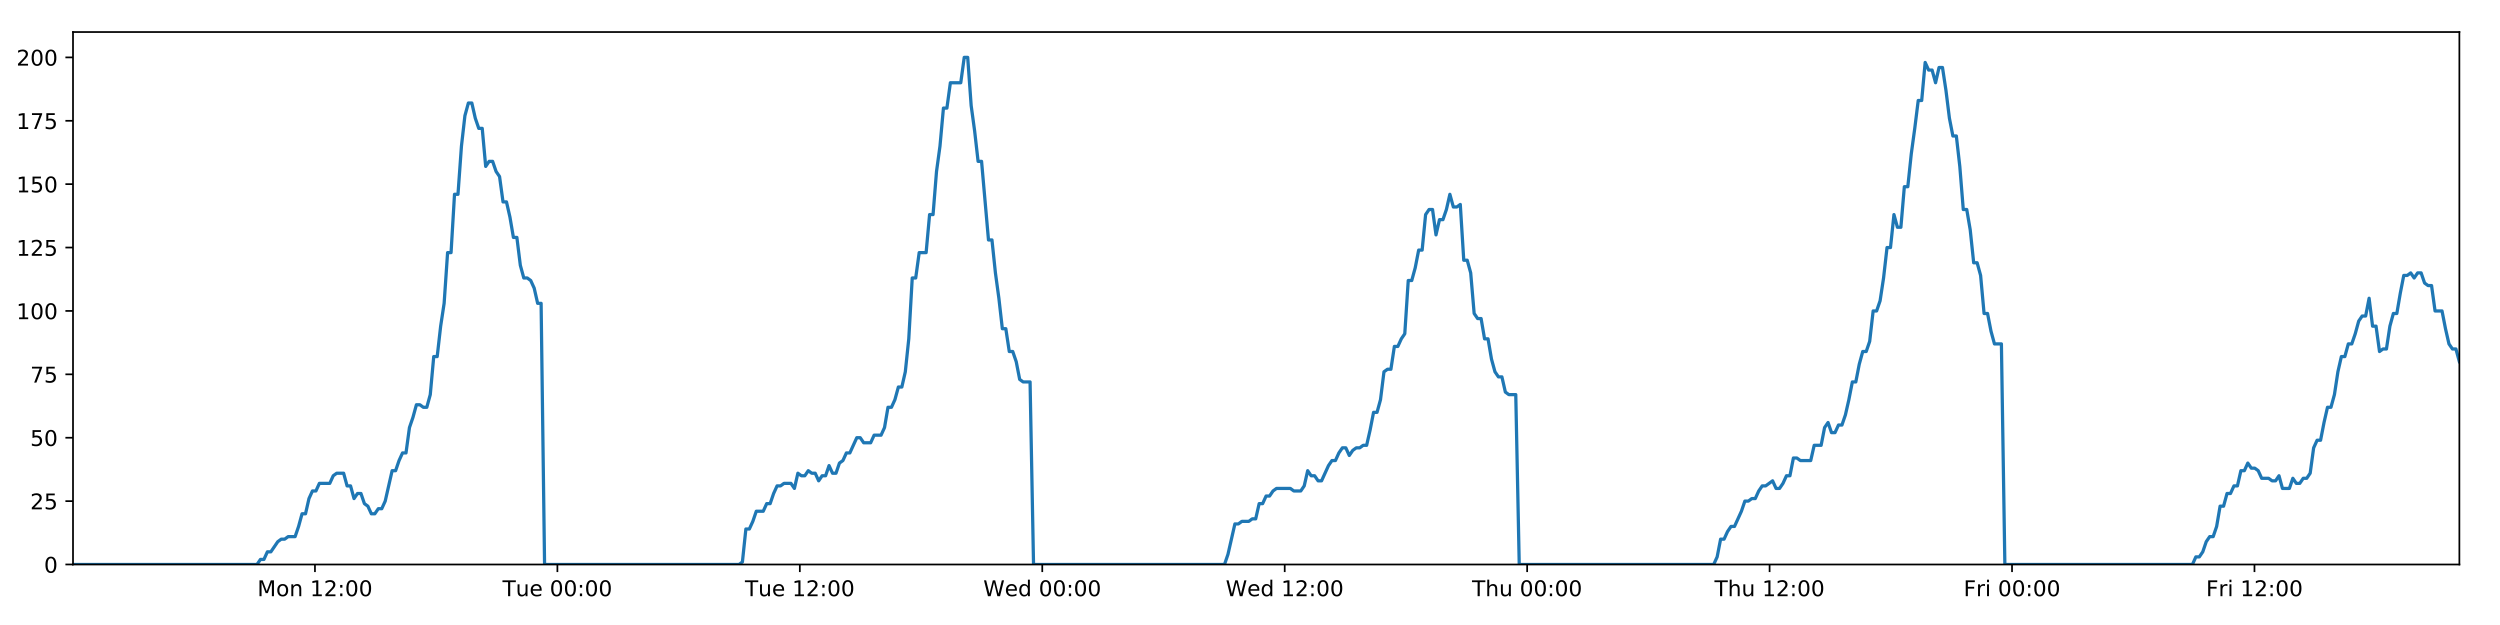
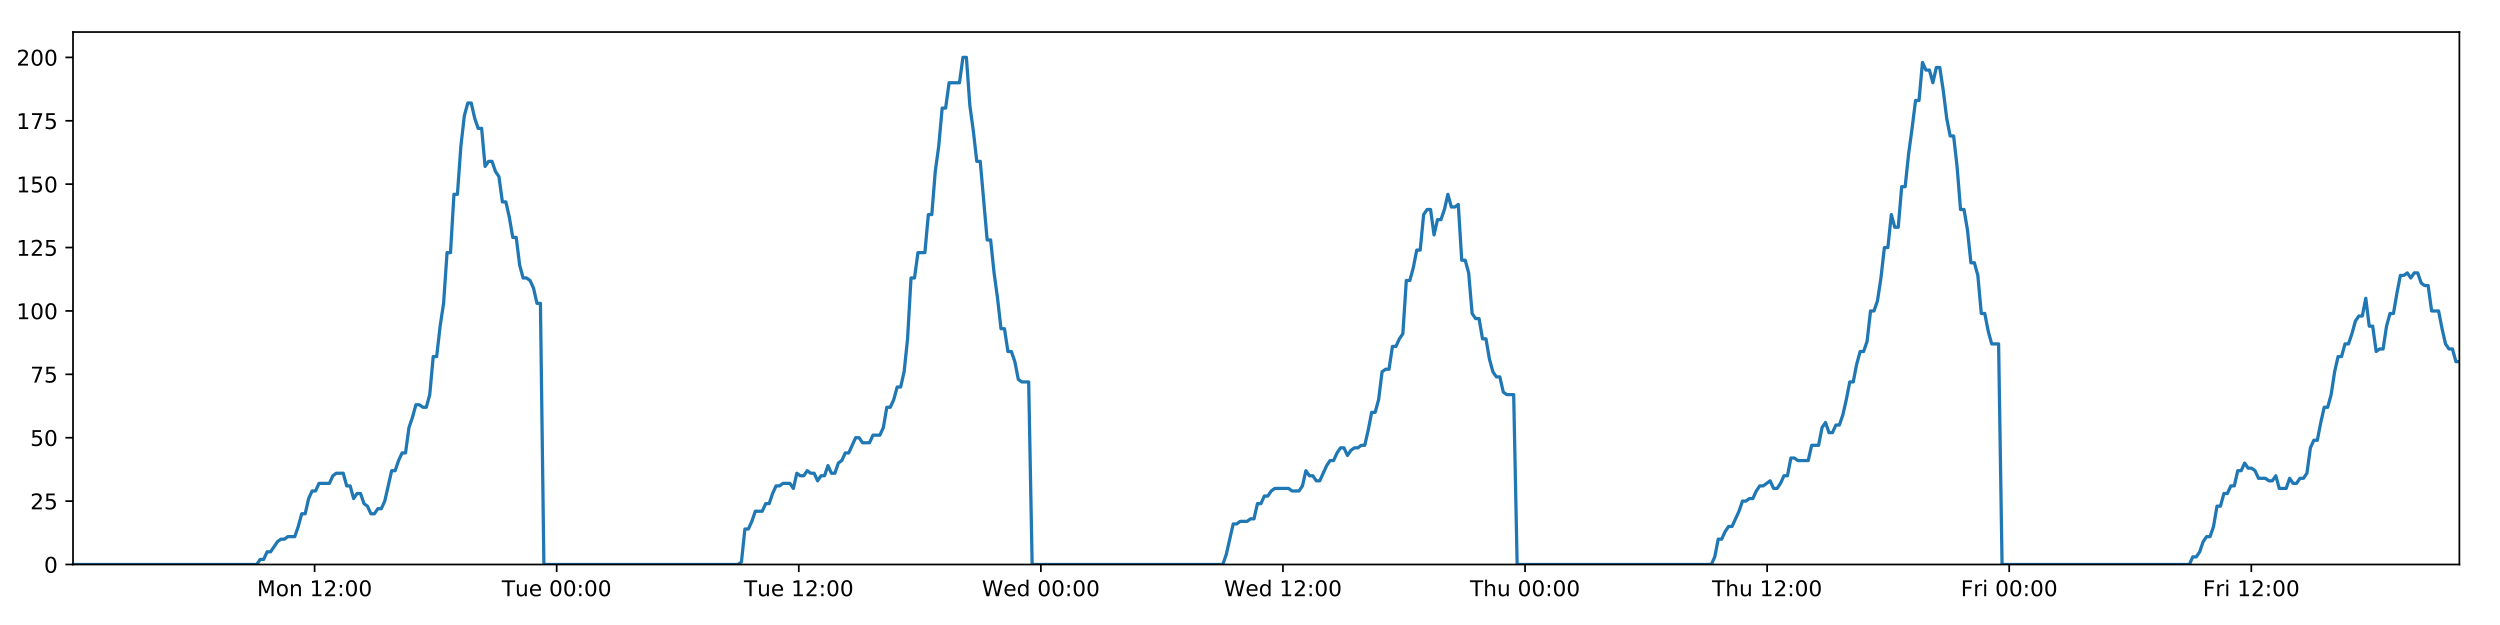
<svg xmlns="http://www.w3.org/2000/svg" xmlns:xlink="http://www.w3.org/1999/xlink" height="288pt" version="1.1" viewBox="0 0 1152 288" width="1152pt">
  <defs>
    <style type="text/css">
*{stroke-linecap:butt;stroke-linejoin:round;}
  </style>
  </defs>
  <g id="figure_1">
    <g id="patch_1">
      <path d="M 0 288  L 1152 288  L 1152 0  L 0 0  z " style="fill:#ffffff;" />
    </g>
    <g id="axes_1">
      <g id="patch_2">
        <path d="M 33.64 260.12  L 1133.28 260.12  L 1133.28 14.76  L 33.64 14.76  z " style="fill:#ffffff;" />
      </g>
      <g id="matplotlib.axis_1">
        <g id="xtick_1">
          <g id="line2d_1">
            <defs>
-               <path d="M 0 0  L 0 3.5  " id="mc21689f53a" style="stroke:#000000;stroke-width:0.8;" />
-             </defs>
-             <g>
-               <use style="stroke:#000000;stroke-width:0.8;" x="145.13" xlink:href="#mc21689f53a" y="260.12" />
+               <path d="M 0 0  L 0 3.5  " id="m558d5bbf9c" style="stroke:#000000;stroke-width:0.8;" />
+             </defs>
+             <g>
+               <use style="stroke:#000000;stroke-width:0.8;" x="144.968" xlink:href="#m558d5bbf9c" y="260.12" />
            </g>
          </g>
          <g id="text_1">
            <defs>
              <path d="M 9.812 72.906  L 24.516 72.906  L 43.109 23.297  L 61.812 72.906  L 76.516 72.906  L 76.516 0  L 66.891 0  L 66.891 64.016  L 48.094 14.016  L 38.188 14.016  L 19.391 64.016  L 19.391 0  L 9.812 0  z " id="DejaVuSans-77" />
              <path d="M 30.609 48.391  Q 23.391 48.391 19.188 42.75  Q 14.984 37.109 14.984 27.297  Q 14.984 17.484 19.156 11.844  Q 23.344 6.203 30.609 6.203  Q 37.797 6.203 41.984 11.859  Q 46.188 17.531 46.188 27.297  Q 46.188 37.016 41.984 42.703  Q 37.797 48.391 30.609 48.391  z M 30.609 56  Q 42.328 56 49.016 48.375  Q 55.719 40.766 55.719 27.297  Q 55.719 13.875 49.016 6.219  Q 42.328 -1.422 30.609 -1.422  Q 18.844 -1.422 12.172 6.219  Q 5.516 13.875 5.516 27.297  Q 5.516 40.766 12.172 48.375  Q 18.844 56 30.609 56  z " id="DejaVuSans-111" />
              <path d="M 54.891 33.016  L 54.891 0  L 45.906 0  L 45.906 32.719  Q 45.906 40.484 42.875 44.328  Q 39.844 48.188 33.797 48.188  Q 26.516 48.188 22.312 43.547  Q 18.109 38.922 18.109 30.906  L 18.109 0  L 9.078 0  L 9.078 54.688  L 18.109 54.688  L 18.109 46.188  Q 21.344 51.125 25.703 53.562  Q 30.078 56 35.797 56  Q 45.219 56 50.047 50.172  Q 54.891 44.344 54.891 33.016  z " id="DejaVuSans-110" />
              <path id="DejaVuSans-32" />
              <path d="M 12.406 8.297  L 28.516 8.297  L 28.516 63.922  L 10.984 60.406  L 10.984 69.391  L 28.422 72.906  L 38.281 72.906  L 38.281 8.297  L 54.391 8.297  L 54.391 0  L 12.406 0  z " id="DejaVuSans-49" />
              <path d="M 19.188 8.297  L 53.609 8.297  L 53.609 0  L 7.328 0  L 7.328 8.297  Q 12.938 14.109 22.625 23.891  Q 32.328 33.688 34.812 36.531  Q 39.547 41.844 41.422 45.531  Q 43.312 49.219 43.312 52.781  Q 43.312 58.594 39.234 62.25  Q 35.156 65.922 28.609 65.922  Q 23.969 65.922 18.812 64.312  Q 13.672 62.703 7.812 59.422  L 7.812 69.391  Q 13.766 71.781 18.938 73  Q 24.125 74.219 28.422 74.219  Q 39.75 74.219 46.484 68.547  Q 53.219 62.891 53.219 53.422  Q 53.219 48.922 51.531 44.891  Q 49.859 40.875 45.406 35.406  Q 44.188 33.984 37.641 27.219  Q 31.109 20.453 19.188 8.297  z " id="DejaVuSans-50" />
              <path d="M 11.719 12.406  L 22.016 12.406  L 22.016 0  L 11.719 0  z M 11.719 51.703  L 22.016 51.703  L 22.016 39.312  L 11.719 39.312  z " id="DejaVuSans-58" />
              <path d="M 31.781 66.406  Q 24.172 66.406 20.328 58.906  Q 16.5 51.422 16.5 36.375  Q 16.5 21.391 20.328 13.891  Q 24.172 6.391 31.781 6.391  Q 39.453 6.391 43.281 13.891  Q 47.125 21.391 47.125 36.375  Q 47.125 51.422 43.281 58.906  Q 39.453 66.406 31.781 66.406  z M 31.781 74.219  Q 44.047 74.219 50.516 64.516  Q 56.984 54.828 56.984 36.375  Q 56.984 17.969 50.516 8.266  Q 44.047 -1.422 31.781 -1.422  Q 19.531 -1.422 13.062 8.266  Q 6.594 17.969 6.594 36.375  Q 6.594 54.828 13.062 64.516  Q 19.531 74.219 31.781 74.219  z " id="DejaVuSans-48" />
            </defs>
-             <g transform="translate(118.5891 274.7184)scale(0.1 -0.1)">
+             <g transform="translate(118.4274 274.7184)scale(0.1 -0.1)">
              <use xlink:href="#DejaVuSans-77" />
              <use x="86.279" xlink:href="#DejaVuSans-111" />
              <use x="147.461" xlink:href="#DejaVuSans-110" />
              <use x="210.84" xlink:href="#DejaVuSans-32" />
              <use x="242.627" xlink:href="#DejaVuSans-49" />
              <use x="306.25" xlink:href="#DejaVuSans-50" />
              <use x="369.873" xlink:href="#DejaVuSans-58" />
              <use x="403.564" xlink:href="#DejaVuSans-48" />
              <use x="467.188" xlink:href="#DejaVuSans-48" />
            </g>
          </g>
        </g>
        <g id="xtick_2">
          <g id="line2d_2">
            <g>
-               <use style="stroke:#000000;stroke-width:0.8;" x="256.846" xlink:href="#mc21689f53a" y="260.12" />
+               <use style="stroke:#000000;stroke-width:0.8;" x="256.522" xlink:href="#m558d5bbf9c" y="260.12" />
            </g>
          </g>
          <g id="text_2">
            <defs>
              <path d="M -0.297 72.906  L 61.375 72.906  L 61.375 64.594  L 35.5 64.594  L 35.5 0  L 25.594 0  L 25.594 64.594  L -0.297 64.594  z " id="DejaVuSans-84" />
              <path d="M 8.5 21.578  L 8.5 54.688  L 17.484 54.688  L 17.484 21.922  Q 17.484 14.156 20.5 10.266  Q 23.531 6.391 29.594 6.391  Q 36.859 6.391 41.078 11.031  Q 45.312 15.672 45.312 23.688  L 45.312 54.688  L 54.297 54.688  L 54.297 0  L 45.312 0  L 45.312 8.406  Q 42.047 3.422 37.719 1  Q 33.406 -1.422 27.688 -1.422  Q 18.266 -1.422 13.375 4.438  Q 8.5 10.297 8.5 21.578  z M 31.109 56  z " id="DejaVuSans-117" />
              <path d="M 56.203 29.594  L 56.203 25.203  L 14.891 25.203  Q 15.484 15.922 20.484 11.062  Q 25.484 6.203 34.422 6.203  Q 39.594 6.203 44.453 7.469  Q 49.312 8.734 54.109 11.281  L 54.109 2.781  Q 49.266 0.734 44.188 -0.344  Q 39.109 -1.422 33.891 -1.422  Q 20.797 -1.422 13.156 6.188  Q 5.516 13.812 5.516 26.812  Q 5.516 40.234 12.766 48.109  Q 20.016 56 32.328 56  Q 43.359 56 49.781 48.891  Q 56.203 41.797 56.203 29.594  z M 47.219 32.234  Q 47.125 39.594 43.094 43.984  Q 39.062 48.391 32.422 48.391  Q 24.906 48.391 20.391 44.141  Q 15.875 39.891 15.188 32.172  z " id="DejaVuSans-101" />
            </defs>
-             <g transform="translate(231.5599 274.7184)scale(0.1 -0.1)">
+             <g transform="translate(231.2363 274.7184)scale(0.1 -0.1)">
              <use xlink:href="#DejaVuSans-84" />
              <use x="60.85" xlink:href="#DejaVuSans-117" />
              <use x="124.229" xlink:href="#DejaVuSans-101" />
              <use x="185.752" xlink:href="#DejaVuSans-32" />
              <use x="217.539" xlink:href="#DejaVuSans-48" />
              <use x="281.162" xlink:href="#DejaVuSans-48" />
              <use x="344.785" xlink:href="#DejaVuSans-58" />
              <use x="378.477" xlink:href="#DejaVuSans-48" />
              <use x="442.1" xlink:href="#DejaVuSans-48" />
            </g>
          </g>
        </g>
        <g id="xtick_3">
          <g id="line2d_3">
            <g>
-               <use style="stroke:#000000;stroke-width:0.8;" x="368.562" xlink:href="#mc21689f53a" y="260.12" />
+               <use style="stroke:#000000;stroke-width:0.8;" x="368.076" xlink:href="#m558d5bbf9c" y="260.12" />
            </g>
          </g>
          <g id="text_3">
-             <g transform="translate(343.2761 274.7184)scale(0.1 -0.1)">
+             <g transform="translate(342.7905 274.7184)scale(0.1 -0.1)">
              <use xlink:href="#DejaVuSans-84" />
              <use x="60.85" xlink:href="#DejaVuSans-117" />
              <use x="124.229" xlink:href="#DejaVuSans-101" />
              <use x="185.752" xlink:href="#DejaVuSans-32" />
              <use x="217.539" xlink:href="#DejaVuSans-49" />
              <use x="281.162" xlink:href="#DejaVuSans-50" />
              <use x="344.785" xlink:href="#DejaVuSans-58" />
              <use x="378.477" xlink:href="#DejaVuSans-48" />
              <use x="442.1" xlink:href="#DejaVuSans-48" />
            </g>
          </g>
        </g>
        <g id="xtick_4">
          <g id="line2d_4">
            <g>
-               <use style="stroke:#000000;stroke-width:0.8;" x="480.278" xlink:href="#mc21689f53a" y="260.12" />
+               <use style="stroke:#000000;stroke-width:0.8;" x="479.631" xlink:href="#m558d5bbf9c" y="260.12" />
            </g>
          </g>
          <g id="text_4">
            <defs>
              <path d="M 3.328 72.906  L 13.281 72.906  L 28.609 11.281  L 43.891 72.906  L 54.984 72.906  L 70.312 11.281  L 85.594 72.906  L 95.609 72.906  L 77.297 0  L 64.891 0  L 49.516 63.281  L 33.984 0  L 21.578 0  z " id="DejaVuSans-87" />
              <path d="M 45.406 46.391  L 45.406 75.984  L 54.391 75.984  L 54.391 0  L 45.406 0  L 45.406 8.203  Q 42.578 3.328 38.25 0.953  Q 33.938 -1.422 27.875 -1.422  Q 17.969 -1.422 11.734 6.484  Q 5.516 14.406 5.516 27.297  Q 5.516 40.188 11.734 48.094  Q 17.969 56 27.875 56  Q 33.938 56 38.25 53.625  Q 42.578 51.266 45.406 46.391  z M 14.797 27.297  Q 14.797 17.391 18.875 11.75  Q 22.953 6.109 30.078 6.109  Q 37.203 6.109 41.297 11.75  Q 45.406 17.391 45.406 27.297  Q 45.406 37.203 41.297 42.844  Q 37.203 48.484 30.078 48.484  Q 22.953 48.484 18.875 42.844  Q 14.797 37.203 14.797 27.297  z " id="DejaVuSans-100" />
            </defs>
-             <g transform="translate(453.0891 274.7184)scale(0.1 -0.1)">
+             <g transform="translate(452.4415 274.7184)scale(0.1 -0.1)">
              <use xlink:href="#DejaVuSans-87" />
              <use x="98.799" xlink:href="#DejaVuSans-101" />
              <use x="160.322" xlink:href="#DejaVuSans-100" />
              <use x="223.799" xlink:href="#DejaVuSans-32" />
              <use x="255.586" xlink:href="#DejaVuSans-48" />
              <use x="319.209" xlink:href="#DejaVuSans-48" />
              <use x="382.832" xlink:href="#DejaVuSans-58" />
              <use x="416.523" xlink:href="#DejaVuSans-48" />
              <use x="480.146" xlink:href="#DejaVuSans-48" />
            </g>
          </g>
        </g>
        <g id="xtick_5">
          <g id="line2d_5">
            <g>
-               <use style="stroke:#000000;stroke-width:0.8;" x="591.994" xlink:href="#mc21689f53a" y="260.12" />
+               <use style="stroke:#000000;stroke-width:0.8;" x="591.185" xlink:href="#m558d5bbf9c" y="260.12" />
            </g>
          </g>
          <g id="text_5">
-             <g transform="translate(564.8053 274.7184)scale(0.1 -0.1)">
+             <g transform="translate(563.9957 274.7184)scale(0.1 -0.1)">
              <use xlink:href="#DejaVuSans-87" />
              <use x="98.799" xlink:href="#DejaVuSans-101" />
              <use x="160.322" xlink:href="#DejaVuSans-100" />
              <use x="223.799" xlink:href="#DejaVuSans-32" />
              <use x="255.586" xlink:href="#DejaVuSans-49" />
              <use x="319.209" xlink:href="#DejaVuSans-50" />
              <use x="382.832" xlink:href="#DejaVuSans-58" />
              <use x="416.523" xlink:href="#DejaVuSans-48" />
              <use x="480.146" xlink:href="#DejaVuSans-48" />
            </g>
          </g>
        </g>
        <g id="xtick_6">
          <g id="line2d_6">
            <g>
-               <use style="stroke:#000000;stroke-width:0.8;" x="703.71" xlink:href="#mc21689f53a" y="260.12" />
+               <use style="stroke:#000000;stroke-width:0.8;" x="702.739" xlink:href="#m558d5bbf9c" y="260.12" />
            </g>
          </g>
          <g id="text_6">
            <defs>
              <path d="M 54.891 33.016  L 54.891 0  L 45.906 0  L 45.906 32.719  Q 45.906 40.484 42.875 44.328  Q 39.844 48.188 33.797 48.188  Q 26.516 48.188 22.312 43.547  Q 18.109 38.922 18.109 30.906  L 18.109 0  L 9.078 0  L 9.078 75.984  L 18.109 75.984  L 18.109 46.188  Q 21.344 51.125 25.703 53.562  Q 30.078 56 35.797 56  Q 45.219 56 50.047 50.172  Q 54.891 44.344 54.891 33.016  z " id="DejaVuSans-104" />
            </defs>
-             <g transform="translate(678.3206 274.7184)scale(0.1 -0.1)">
+             <g transform="translate(677.3491 274.7184)scale(0.1 -0.1)">
              <use xlink:href="#DejaVuSans-84" />
              <use x="61.084" xlink:href="#DejaVuSans-104" />
              <use x="124.463" xlink:href="#DejaVuSans-117" />
              <use x="187.842" xlink:href="#DejaVuSans-32" />
              <use x="219.629" xlink:href="#DejaVuSans-48" />
              <use x="283.252" xlink:href="#DejaVuSans-48" />
              <use x="346.875" xlink:href="#DejaVuSans-58" />
              <use x="380.566" xlink:href="#DejaVuSans-48" />
              <use x="444.189" xlink:href="#DejaVuSans-48" />
            </g>
          </g>
        </g>
        <g id="xtick_7">
          <g id="line2d_7">
            <g>
-               <use style="stroke:#000000;stroke-width:0.8;" x="815.427" xlink:href="#mc21689f53a" y="260.12" />
+               <use style="stroke:#000000;stroke-width:0.8;" x="814.293" xlink:href="#m558d5bbf9c" y="260.12" />
            </g>
          </g>
          <g id="text_7">
-             <g transform="translate(790.0368 274.7184)scale(0.1 -0.1)">
+             <g transform="translate(788.9033 274.7184)scale(0.1 -0.1)">
              <use xlink:href="#DejaVuSans-84" />
              <use x="61.084" xlink:href="#DejaVuSans-104" />
              <use x="124.463" xlink:href="#DejaVuSans-117" />
              <use x="187.842" xlink:href="#DejaVuSans-32" />
              <use x="219.629" xlink:href="#DejaVuSans-49" />
              <use x="283.252" xlink:href="#DejaVuSans-50" />
              <use x="346.875" xlink:href="#DejaVuSans-58" />
              <use x="380.566" xlink:href="#DejaVuSans-48" />
              <use x="444.189" xlink:href="#DejaVuSans-48" />
            </g>
          </g>
        </g>
        <g id="xtick_8">
          <g id="line2d_8">
            <g>
-               <use style="stroke:#000000;stroke-width:0.8;" x="927.143" xlink:href="#mc21689f53a" y="260.12" />
+               <use style="stroke:#000000;stroke-width:0.8;" x="925.847" xlink:href="#m558d5bbf9c" y="260.12" />
            </g>
          </g>
          <g id="text_8">
            <defs>
              <path d="M 9.812 72.906  L 51.703 72.906  L 51.703 64.594  L 19.672 64.594  L 19.672 43.109  L 48.578 43.109  L 48.578 34.812  L 19.672 34.812  L 19.672 0  L 9.812 0  z " id="DejaVuSans-70" />
              <path d="M 41.109 46.297  Q 39.594 47.172 37.812 47.578  Q 36.031 48 33.891 48  Q 26.266 48 22.188 43.047  Q 18.109 38.094 18.109 28.812  L 18.109 0  L 9.078 0  L 9.078 54.688  L 18.109 54.688  L 18.109 46.188  Q 20.953 51.172 25.484 53.578  Q 30.031 56 36.531 56  Q 37.453 56 38.578 55.875  Q 39.703 55.766 41.062 55.516  z " id="DejaVuSans-114" />
              <path d="M 9.422 54.688  L 18.406 54.688  L 18.406 0  L 9.422 0  z M 9.422 75.984  L 18.406 75.984  L 18.406 64.594  L 9.422 64.594  z " id="DejaVuSans-105" />
            </defs>
-             <g transform="translate(904.8295 274.7184)scale(0.1 -0.1)">
+             <g transform="translate(903.5341 274.7184)scale(0.1 -0.1)">
              <use xlink:href="#DejaVuSans-70" />
              <use x="57.41" xlink:href="#DejaVuSans-114" />
              <use x="98.523" xlink:href="#DejaVuSans-105" />
              <use x="126.307" xlink:href="#DejaVuSans-32" />
              <use x="158.094" xlink:href="#DejaVuSans-48" />
              <use x="221.717" xlink:href="#DejaVuSans-48" />
              <use x="285.34" xlink:href="#DejaVuSans-58" />
              <use x="319.031" xlink:href="#DejaVuSans-48" />
              <use x="382.654" xlink:href="#DejaVuSans-48" />
            </g>
          </g>
        </g>
        <g id="xtick_9">
          <g id="line2d_9">
            <g>
-               <use style="stroke:#000000;stroke-width:0.8;" x="1038.859" xlink:href="#mc21689f53a" y="260.12" />
+               <use style="stroke:#000000;stroke-width:0.8;" x="1037.402" xlink:href="#m558d5bbf9c" y="260.12" />
            </g>
          </g>
          <g id="text_9">
-             <g transform="translate(1016.546 274.7184)scale(0.1 -0.1)">
+             <g transform="translate(1015.088 274.7184)scale(0.1 -0.1)">
              <use xlink:href="#DejaVuSans-70" />
              <use x="57.41" xlink:href="#DejaVuSans-114" />
              <use x="98.523" xlink:href="#DejaVuSans-105" />
              <use x="126.307" xlink:href="#DejaVuSans-32" />
              <use x="158.094" xlink:href="#DejaVuSans-49" />
              <use x="221.717" xlink:href="#DejaVuSans-50" />
              <use x="285.34" xlink:href="#DejaVuSans-58" />
              <use x="319.031" xlink:href="#DejaVuSans-48" />
              <use x="382.654" xlink:href="#DejaVuSans-48" />
            </g>
          </g>
        </g>
      </g>
      <g id="matplotlib.axis_2">
        <g id="ytick_1">
          <g id="line2d_10">
            <defs>
-               <path d="M 0 0  L -3.5 0  " id="m438ecb80b3" style="stroke:#000000;stroke-width:0.8;" />
-             </defs>
-             <g>
-               <use style="stroke:#000000;stroke-width:0.8;" x="33.64" xlink:href="#m438ecb80b3" y="260.12" />
+               <path d="M 0 0  L -3.5 0  " id="mc1d7f3e508" style="stroke:#000000;stroke-width:0.8;" />
+             </defs>
+             <g>
+               <use style="stroke:#000000;stroke-width:0.8;" x="33.64" xlink:href="#mc1d7f3e508" y="260.12" />
            </g>
          </g>
          <g id="text_10">
            <g transform="translate(20.2775 263.9192)scale(0.1 -0.1)">
              <use xlink:href="#DejaVuSans-48" />
            </g>
          </g>
        </g>
        <g id="ytick_2">
          <g id="line2d_11">
            <g>
-               <use style="stroke:#000000;stroke-width:0.8;" x="33.64" xlink:href="#m438ecb80b3" y="230.91" />
+               <use style="stroke:#000000;stroke-width:0.8;" x="33.64" xlink:href="#mc1d7f3e508" y="230.91" />
            </g>
          </g>
          <g id="text_11">
            <defs>
              <path d="M 10.797 72.906  L 49.516 72.906  L 49.516 64.594  L 19.828 64.594  L 19.828 46.734  Q 21.969 47.469 24.109 47.828  Q 26.266 48.188 28.422 48.188  Q 40.625 48.188 47.75 41.5  Q 54.891 34.812 54.891 23.391  Q 54.891 11.625 47.562 5.094  Q 40.234 -1.422 26.906 -1.422  Q 22.312 -1.422 17.547 -0.641  Q 12.797 0.141 7.719 1.703  L 7.719 11.625  Q 12.109 9.234 16.797 8.062  Q 21.484 6.891 26.703 6.891  Q 35.156 6.891 40.078 11.328  Q 45.016 15.766 45.016 23.391  Q 45.016 31 40.078 35.438  Q 35.156 39.891 26.703 39.891  Q 22.75 39.891 18.812 39.016  Q 14.891 38.141 10.797 36.281  z " id="DejaVuSans-53" />
            </defs>
            <g transform="translate(13.915 234.7097)scale(0.1 -0.1)">
              <use xlink:href="#DejaVuSans-50" />
              <use x="63.623" xlink:href="#DejaVuSans-53" />
            </g>
          </g>
        </g>
        <g id="ytick_3">
          <g id="line2d_12">
            <g>
-               <use style="stroke:#000000;stroke-width:0.8;" x="33.64" xlink:href="#m438ecb80b3" y="201.701" />
+               <use style="stroke:#000000;stroke-width:0.8;" x="33.64" xlink:href="#mc1d7f3e508" y="201.701" />
            </g>
          </g>
          <g id="text_12">
            <g transform="translate(13.915 205.5002)scale(0.1 -0.1)">
              <use xlink:href="#DejaVuSans-53" />
              <use x="63.623" xlink:href="#DejaVuSans-48" />
            </g>
          </g>
        </g>
        <g id="ytick_4">
          <g id="line2d_13">
            <g>
-               <use style="stroke:#000000;stroke-width:0.8;" x="33.64" xlink:href="#m438ecb80b3" y="172.491" />
+               <use style="stroke:#000000;stroke-width:0.8;" x="33.64" xlink:href="#mc1d7f3e508" y="172.491" />
            </g>
          </g>
          <g id="text_13">
            <defs>
              <path d="M 8.203 72.906  L 55.078 72.906  L 55.078 68.703  L 28.609 0  L 18.312 0  L 43.219 64.594  L 8.203 64.594  z " id="DejaVuSans-55" />
            </defs>
            <g transform="translate(13.915 176.2906)scale(0.1 -0.1)">
              <use xlink:href="#DejaVuSans-55" />
              <use x="63.623" xlink:href="#DejaVuSans-53" />
            </g>
          </g>
        </g>
        <g id="ytick_5">
          <g id="line2d_14">
            <g>
-               <use style="stroke:#000000;stroke-width:0.8;" x="33.64" xlink:href="#m438ecb80b3" y="143.282" />
+               <use style="stroke:#000000;stroke-width:0.8;" x="33.64" xlink:href="#mc1d7f3e508" y="143.282" />
            </g>
          </g>
          <g id="text_14">
            <g transform="translate(7.5525 147.0811)scale(0.1 -0.1)">
              <use xlink:href="#DejaVuSans-49" />
              <use x="63.623" xlink:href="#DejaVuSans-48" />
              <use x="127.246" xlink:href="#DejaVuSans-48" />
            </g>
          </g>
        </g>
        <g id="ytick_6">
          <g id="line2d_15">
            <g>
-               <use style="stroke:#000000;stroke-width:0.8;" x="33.64" xlink:href="#m438ecb80b3" y="114.072" />
+               <use style="stroke:#000000;stroke-width:0.8;" x="33.64" xlink:href="#mc1d7f3e508" y="114.072" />
            </g>
          </g>
          <g id="text_15">
            <g transform="translate(7.5525 117.8716)scale(0.1 -0.1)">
              <use xlink:href="#DejaVuSans-49" />
              <use x="63.623" xlink:href="#DejaVuSans-50" />
              <use x="127.246" xlink:href="#DejaVuSans-53" />
            </g>
          </g>
        </g>
        <g id="ytick_7">
          <g id="line2d_16">
            <g>
-               <use style="stroke:#000000;stroke-width:0.8;" x="33.64" xlink:href="#m438ecb80b3" y="84.863" />
+               <use style="stroke:#000000;stroke-width:0.8;" x="33.64" xlink:href="#mc1d7f3e508" y="84.863" />
            </g>
          </g>
          <g id="text_16">
            <g transform="translate(7.5525 88.66208)scale(0.1 -0.1)">
              <use xlink:href="#DejaVuSans-49" />
              <use x="63.623" xlink:href="#DejaVuSans-53" />
              <use x="127.246" xlink:href="#DejaVuSans-48" />
            </g>
          </g>
        </g>
        <g id="ytick_8">
          <g id="line2d_17">
            <g>
-               <use style="stroke:#000000;stroke-width:0.8;" x="33.64" xlink:href="#m438ecb80b3" y="55.653" />
+               <use style="stroke:#000000;stroke-width:0.8;" x="33.64" xlink:href="#mc1d7f3e508" y="55.653" />
            </g>
          </g>
          <g id="text_17">
            <g transform="translate(7.5525 59.45255)scale(0.1 -0.1)">
              <use xlink:href="#DejaVuSans-49" />
              <use x="63.623" xlink:href="#DejaVuSans-55" />
              <use x="127.246" xlink:href="#DejaVuSans-53" />
            </g>
          </g>
        </g>
        <g id="ytick_9">
          <g id="line2d_18">
            <g>
-               <use style="stroke:#000000;stroke-width:0.8;" x="33.64" xlink:href="#m438ecb80b3" y="26.444" />
+               <use style="stroke:#000000;stroke-width:0.8;" x="33.64" xlink:href="#mc1d7f3e508" y="26.444" />
            </g>
          </g>
          <g id="text_18">
            <g transform="translate(7.5525 30.24303)scale(0.1 -0.1)">
              <use xlink:href="#DejaVuSans-50" />
              <use x="63.623" xlink:href="#DejaVuSans-48" />
              <use x="127.246" xlink:href="#DejaVuSans-48" />
            </g>
          </g>
        </g>
      </g>
      <g id="line2d_19">
-         <path clip-path="url(#pc24ea8b239)" d="M 33.64 260.12  L 118.42 260.12  L 120.017 257.783  L 121.615 257.783  L 123.214 254.278  L 124.812 254.278  L 128.005 249.605  L 129.603 248.436  L 131.199 248.436  L 132.795 247.268  L 135.989 247.268  L 137.586 242.594  L 139.183 236.752  L 140.779 236.752  L 142.376 229.742  L 143.975 226.237  L 145.571 226.237  L 147.168 222.732  L 151.957 222.732  L 153.553 219.227  L 155.148 218.058  L 158.342 218.058  L 159.939 223.9  L 161.535 223.9  L 163.134 229.742  L 164.73 227.405  L 166.327 227.405  L 167.923 232.079  L 169.519 233.247  L 171.116 236.752  L 172.713 236.752  L 174.312 234.416  L 175.907 234.416  L 177.503 230.91  L 180.694 216.89  L 182.29 216.89  L 183.886 212.216  L 185.483 208.711  L 187.081 208.711  L 188.677 197.027  L 190.28 192.354  L 191.881 186.512  L 193.477 186.512  L 195.074 187.68  L 196.67 187.68  L 198.267 181.838  L 199.863 164.313  L 201.458 164.313  L 203.055 150.292  L 204.652 139.777  L 206.249 116.409  L 207.845 116.409  L 209.441 89.536  L 211.039 89.536  L 212.635 67.337  L 214.231 53.317  L 215.826 47.475  L 217.421 47.475  L 219.017 54.485  L 220.613 59.158  L 222.209 59.158  L 223.806 76.684  L 225.401 74.347  L 227 74.347  L 228.597 79.021  L 230.193 81.358  L 231.791 93.042  L 233.386 93.042  L 234.981 100.052  L 236.577 109.399  L 238.172 109.399  L 239.768 122.251  L 241.363 128.093  L 242.962 128.093  L 244.556 129.261  L 246.152 132.766  L 247.748 139.777  L 249.342 139.777  L 250.936 260.12  L 340.531 260.12  L 342.101 258.952  L 343.701 243.763  L 345.301 243.763  L 346.9 240.258  L 348.496 235.584  L 351.694 235.584  L 353.29 232.079  L 354.886 232.079  L 356.483 227.405  L 358.08 223.9  L 359.675 223.9  L 361.273 222.732  L 364.464 222.732  L 366.06 225.069  L 367.66 218.058  L 369.259 219.227  L 370.854 219.227  L 372.451 216.89  L 374.047 218.058  L 375.645 218.058  L 377.24 221.563  L 378.835 219.227  L 380.432 219.227  L 382.03 214.553  L 383.625 218.058  L 385.22 218.058  L 386.815 213.385  L 388.414 212.216  L 390.012 208.711  L 391.61 208.711  L 394.801 201.701  L 396.399 201.701  L 397.997 204.038  L 401.2 204.038  L 402.794 200.533  L 405.989 200.533  L 407.587 197.027  L 409.184 187.68  L 410.779 187.68  L 412.374 184.175  L 413.971 178.333  L 415.567 178.333  L 417.166 171.323  L 418.762 156.134  L 420.359 128.093  L 421.96 128.093  L 423.562 116.409  L 426.754 116.409  L 428.355 98.883  L 429.951 98.883  L 431.547 79.021  L 433.142 67.337  L 434.738 49.811  L 436.333 49.811  L 437.931 38.128  L 442.718 38.128  L 444.317 26.444  L 445.916 26.444  L 447.511 48.643  L 449.107 60.327  L 450.703 74.347  L 452.303 74.347  L 455.493 110.567  L 457.093 110.567  L 458.688 125.756  L 460.284 137.44  L 461.88 151.461  L 463.479 151.461  L 465.075 161.976  L 466.672 161.976  L 468.272 166.65  L 469.867 174.828  L 471.464 175.997  L 474.657 175.997  L 476.252 260.12  L 564.249 260.12  L 565.845 255.446  L 569.037 241.426  L 570.636 241.426  L 572.232 240.258  L 575.429 240.258  L 577.025 239.089  L 578.621 239.089  L 580.219 232.079  L 581.817 232.079  L 583.413 228.574  L 585.012 228.574  L 586.609 226.237  L 588.207 225.069  L 594.595 225.069  L 596.198 226.237  L 599.389 226.237  L 600.985 223.9  L 602.583 216.89  L 604.178 219.227  L 605.777 219.227  L 607.376 221.563  L 608.972 221.563  L 612.164 214.553  L 613.763 212.216  L 615.361 212.216  L 616.956 208.711  L 618.554 206.374  L 620.153 206.374  L 621.749 209.88  L 623.347 207.543  L 624.945 206.374  L 626.544 206.374  L 628.144 205.206  L 629.74 205.206  L 631.337 198.196  L 632.934 190.017  L 634.535 190.017  L 636.134 184.175  L 637.732 171.323  L 639.327 170.155  L 640.928 170.155  L 642.527 159.639  L 644.126 159.639  L 645.723 156.134  L 647.322 153.797  L 648.921 129.261  L 650.531 129.261  L 652.128 123.419  L 653.724 115.241  L 655.322 115.241  L 656.919 98.883  L 658.515 96.547  L 660.111 96.547  L 661.709 108.23  L 663.31 101.22  L 664.905 101.22  L 666.5 96.547  L 668.1 89.536  L 669.703 95.378  L 671.302 95.378  L 672.9 94.21  L 674.5 119.914  L 676.098 119.914  L 677.693 125.756  L 679.292 144.45  L 680.89 146.787  L 682.488 146.787  L 684.087 156.134  L 685.682 156.134  L 687.28 165.481  L 688.88 171.323  L 690.475 173.66  L 692.074 173.66  L 693.673 180.67  L 695.268 181.838  L 698.465 181.838  L 700.064 260.12  L 789.669 260.12  L 791.265 256.615  L 792.859 248.436  L 794.455 248.436  L 796.053 244.931  L 797.649 242.594  L 799.245 242.594  L 802.441 235.584  L 804.038 230.91  L 805.637 230.91  L 807.233 229.742  L 808.829 229.742  L 810.425 226.237  L 812.024 223.9  L 813.621 223.9  L 816.814 221.563  L 818.411 225.069  L 820.009 225.069  L 821.605 222.732  L 823.202 219.227  L 824.799 219.227  L 826.396 211.048  L 827.992 211.048  L 829.589 212.216  L 834.381 212.216  L 835.979 205.206  L 839.172 205.206  L 840.77 197.027  L 842.367 194.691  L 843.966 199.364  L 845.564 199.364  L 847.169 195.859  L 848.766 195.859  L 850.362 191.186  L 851.959 184.175  L 853.555 175.997  L 855.153 175.997  L 856.75 167.818  L 858.349 161.976  L 859.948 161.976  L 861.547 157.302  L 863.146 143.282  L 864.746 143.282  L 866.345 138.608  L 867.943 128.093  L 869.542 114.072  L 871.138 114.072  L 872.734 98.883  L 874.33 104.725  L 875.927 104.725  L 877.524 86.031  L 879.12 86.031  L 880.723 70.842  L 882.32 59.158  L 883.918 46.306  L 885.517 46.306  L 887.116 28.781  L 888.715 32.286  L 890.311 32.286  L 891.908 38.128  L 893.503 31.117  L 895.098 31.117  L 896.694 41.633  L 898.291 54.485  L 899.887 62.664  L 901.482 62.664  L 903.077 76.684  L 904.679 96.547  L 906.275 96.547  L 907.873 105.894  L 909.471 121.083  L 911.067 121.083  L 912.662 126.925  L 914.26 144.45  L 915.859 144.45  L 917.454 152.629  L 919.05 158.471  L 922.244 158.471  L 923.84 260.12  L 1010.276 260.12  L 1011.846 256.615  L 1013.442 256.615  L 1015.039 254.278  L 1016.634 249.605  L 1018.23 247.268  L 1019.829 247.268  L 1021.426 242.594  L 1023.022 233.247  L 1024.62 233.247  L 1026.215 227.405  L 1027.81 227.405  L 1029.405 223.9  L 1031.005 223.9  L 1032.6 216.89  L 1034.196 216.89  L 1035.792 213.385  L 1037.387 215.722  L 1038.983 215.722  L 1040.579 216.89  L 1042.175 220.395  L 1045.374 220.395  L 1046.969 221.563  L 1048.565 221.563  L 1050.161 219.227  L 1051.757 225.069  L 1054.947 225.069  L 1056.542 220.395  L 1058.139 222.732  L 1059.737 222.732  L 1061.334 220.395  L 1062.933 220.395  L 1064.529 218.058  L 1066.124 206.374  L 1067.72 202.869  L 1069.317 202.869  L 1070.912 194.691  L 1072.508 187.68  L 1074.103 187.68  L 1075.703 181.838  L 1077.304 171.323  L 1078.902 164.313  L 1080.502 164.313  L 1082.097 158.471  L 1083.693 158.471  L 1085.293 153.797  L 1086.89 147.955  L 1088.487 145.619  L 1090.087 145.619  L 1091.684 137.44  L 1093.28 150.292  L 1094.876 150.292  L 1096.479 161.976  L 1098.075 160.808  L 1099.67 160.808  L 1101.266 150.292  L 1102.862 144.45  L 1104.46 144.45  L 1106.056 135.103  L 1107.652 126.925  L 1109.251 126.925  L 1110.847 125.756  L 1112.443 128.093  L 1114.044 125.756  L 1115.655 125.756  L 1117.256 130.43  L 1118.858 131.598  L 1120.46 131.598  L 1122.074 143.282  L 1125.28 143.282  L 1126.882 151.461  L 1128.479 158.471  L 1130.083 160.808  L 1131.681 160.808  L 1133.28 166.65  L 1133.28 166.65  " style="fill:none;stroke:#1f77b4;stroke-linecap:square;stroke-width:1.5;" />
+         <path clip-path="url(#p1445cfd850)" d="M 33.64 260.12  L 118.297 260.12  L 119.892 257.783  L 121.488 257.783  L 123.084 254.278  L 124.68 254.278  L 127.868 249.605  L 129.463 248.436  L 131.057 248.436  L 132.651 247.268  L 135.84 247.268  L 137.435 242.594  L 139.03 236.752  L 140.623 236.752  L 142.218 229.742  L 143.815 226.237  L 145.409 226.237  L 147.004 222.732  L 151.785 222.732  L 153.379 219.227  L 154.972 218.058  L 158.162 218.058  L 159.755 223.9  L 161.35 223.9  L 162.946 229.742  L 164.54 227.405  L 166.134 227.405  L 167.728 232.079  L 169.322 233.247  L 170.917 236.752  L 172.511 236.752  L 174.108 234.416  L 175.7 234.416  L 177.294 230.91  L 180.481 216.89  L 182.074 216.89  L 183.668 212.216  L 185.263 208.711  L 186.859 208.711  L 188.452 197.027  L 190.052 192.354  L 191.652 186.512  L 193.245 186.512  L 194.84 187.68  L 196.433 187.68  L 198.028 181.838  L 199.622 164.313  L 201.215 164.313  L 202.809 150.292  L 204.404 139.777  L 205.999 116.409  L 207.593 116.409  L 209.186 89.536  L 210.782 89.536  L 212.375 67.337  L 213.969 53.317  L 215.562 47.475  L 217.155 47.475  L 218.748 54.485  L 220.341 59.158  L 221.936 59.158  L 223.531 76.684  L 225.123 74.347  L 226.72 74.347  L 228.315 79.021  L 229.908 81.358  L 231.503 93.042  L 233.096 93.042  L 234.69 100.052  L 236.283 109.399  L 237.875 109.399  L 239.469 122.251  L 241.062 128.093  L 242.658 128.093  L 244.25 129.261  L 245.844 132.766  L 247.437 139.777  L 249.029 139.777  L 250.621 260.12  L 340.086 260.12  L 341.654 258.952  L 343.252 243.763  L 344.849 243.763  L 346.446 240.258  L 348.04 235.584  L 351.233 235.584  L 352.827 232.079  L 354.421 232.079  L 356.015 227.405  L 357.61 223.9  L 359.202 223.9  L 360.798 222.732  L 363.985 222.732  L 365.579 225.069  L 367.176 218.058  L 368.772 219.227  L 370.365 219.227  L 371.959 216.89  L 373.554 218.058  L 375.149 218.058  L 376.742 221.563  L 378.335 219.227  L 379.929 219.227  L 381.525 214.553  L 383.118 218.058  L 384.71 218.058  L 386.303 213.385  L 387.899 212.216  L 389.496 208.711  L 391.091 208.711  L 394.277 201.701  L 395.873 201.701  L 397.469 204.038  L 400.667 204.038  L 402.259 200.533  L 405.449 200.533  L 407.045 197.027  L 408.639 187.68  L 410.233 187.68  L 411.825 184.175  L 413.419 178.333  L 415.013 178.333  L 416.61 171.323  L 418.204 156.134  L 419.798 128.093  L 421.397 128.093  L 422.997 116.409  L 426.184 116.409  L 427.782 98.883  L 429.376 98.883  L 430.97 79.021  L 432.563 67.337  L 434.156 49.811  L 435.749 49.811  L 437.345 38.128  L 442.125 38.128  L 443.721 26.444  L 445.318 26.444  L 446.911 48.643  L 448.505 60.327  L 450.099 74.347  L 451.696 74.347  L 454.882 110.567  L 456.479 110.567  L 458.072 125.756  L 459.666 137.44  L 461.259 151.461  L 462.856 151.461  L 464.45 161.976  L 466.044 161.976  L 467.642 166.65  L 469.235 174.828  L 470.829 175.997  L 474.018 175.997  L 475.61 260.12  L 563.48 260.12  L 565.073 255.446  L 568.261 241.426  L 569.857 241.426  L 571.451 240.258  L 574.643 240.258  L 576.237 239.089  L 577.83 239.089  L 579.427 232.079  L 581.022 232.079  L 582.616 228.574  L 584.212 228.574  L 585.807 226.237  L 587.402 225.069  L 593.782 225.069  L 595.383 226.237  L 598.569 226.237  L 600.163 223.9  L 601.758 216.89  L 603.351 219.227  L 604.948 219.227  L 606.544 221.563  L 608.137 221.563  L 611.325 214.553  L 612.921 212.216  L 614.518 212.216  L 616.111 208.711  L 617.706 206.374  L 619.303 206.374  L 620.897 209.88  L 622.492 207.543  L 624.088 206.374  L 625.685 206.374  L 627.282 205.206  L 628.876 205.206  L 630.47 198.196  L 632.065 190.017  L 633.663 190.017  L 635.26 184.175  L 636.856 171.323  L 638.449 170.155  L 640.048 170.155  L 641.644 159.639  L 643.241 159.639  L 644.836 156.134  L 646.432 153.797  L 648.029 129.261  L 649.636 129.261  L 651.231 123.419  L 652.825 115.241  L 654.42 115.241  L 656.015 98.883  L 657.609 96.547  L 659.203 96.547  L 660.798 108.23  L 662.397 101.22  L 663.99 101.22  L 665.583 96.547  L 667.18 89.536  L 668.78 95.378  L 670.378 95.378  L 671.973 94.21  L 673.571 119.914  L 675.167 119.914  L 676.759 125.756  L 678.356 144.45  L 679.952 146.787  L 681.548 146.787  L 683.144 156.134  L 684.736 156.134  L 686.333 165.481  L 687.93 171.323  L 689.523 173.66  L 691.12 173.66  L 692.716 180.67  L 694.308 181.838  L 697.501 181.838  L 699.098 260.12  L 788.573 260.12  L 790.166 256.615  L 791.759 248.436  L 793.352 248.436  L 794.948 244.931  L 796.542 242.594  L 798.135 242.594  L 801.326 235.584  L 802.921 230.91  L 804.518 230.91  L 806.111 229.742  L 807.705 229.742  L 809.299 226.237  L 810.896 223.9  L 812.49 223.9  L 815.679 221.563  L 817.273 225.069  L 818.869 225.069  L 820.462 222.732  L 822.057 219.227  L 823.652 219.227  L 825.246 211.048  L 826.841 211.048  L 828.435 212.216  L 833.22 212.216  L 834.815 205.206  L 838.004 205.206  L 839.599 197.027  L 841.195 194.691  L 842.791 199.364  L 844.387 199.364  L 845.99 195.859  L 847.584 195.859  L 849.178 191.186  L 850.772 184.175  L 852.367 175.997  L 853.962 175.997  L 855.557 167.818  L 857.154 161.976  L 858.749 161.976  L 860.346 157.302  L 861.943 143.282  L 863.541 143.282  L 865.138 138.608  L 866.734 128.093  L 868.33 114.072  L 869.924 114.072  L 871.518 98.883  L 873.111 104.725  L 874.705 104.725  L 876.3 86.031  L 877.894 86.031  L 879.495 70.842  L 881.09 59.158  L 882.685 46.306  L 884.282 46.306  L 885.879 28.781  L 887.475 32.286  L 889.069 32.286  L 890.664 38.128  L 892.256 31.117  L 893.849 31.117  L 895.442 41.633  L 897.037 54.485  L 898.631 62.664  L 900.224 62.664  L 901.817 76.684  L 903.417 96.547  L 905.009 96.547  L 906.605 105.894  L 908.201 121.083  L 909.794 121.083  L 911.388 126.925  L 912.984 144.45  L 914.579 144.45  L 916.172 152.629  L 917.766 158.471  L 920.956 158.471  L 922.549 260.12  L 1008.86 260.12  L 1010.428 256.615  L 1012.022 256.615  L 1013.616 254.278  L 1015.209 249.605  L 1016.802 247.268  L 1018.399 247.268  L 1019.994 242.594  L 1021.588 233.247  L 1023.183 233.247  L 1024.776 227.405  L 1026.369 227.405  L 1027.962 223.9  L 1029.558 223.9  L 1031.151 216.89  L 1032.745 216.89  L 1034.339 213.385  L 1035.932 215.722  L 1037.525 215.722  L 1039.119 216.89  L 1040.713 220.395  L 1043.907 220.395  L 1045.5 221.563  L 1047.094 221.563  L 1048.687 219.227  L 1050.281 225.069  L 1053.466 225.069  L 1055.059 220.395  L 1056.654 222.732  L 1058.249 222.732  L 1059.844 220.395  L 1061.44 220.395  L 1063.034 218.058  L 1064.628 206.374  L 1066.221 202.869  L 1067.816 202.869  L 1069.408 194.691  L 1071.002 187.68  L 1072.595 187.68  L 1074.192 181.838  L 1075.791 171.323  L 1077.386 164.313  L 1078.984 164.313  L 1080.577 158.471  L 1082.17 158.471  L 1083.768 153.797  L 1085.362 147.955  L 1086.957 145.619  L 1088.555 145.619  L 1090.15 137.44  L 1091.744 150.292  L 1093.337 150.292  L 1094.938 161.976  L 1096.532 160.808  L 1098.124 160.808  L 1099.718 150.292  L 1101.311 144.45  L 1102.907 144.45  L 1104.501 135.103  L 1106.095 126.925  L 1107.691 126.925  L 1109.285 125.756  L 1110.879 128.093  L 1112.478 125.756  L 1114.086 125.756  L 1115.685 130.43  L 1117.284 131.598  L 1118.884 131.598  L 1120.496 143.282  L 1123.697 143.282  L 1125.297 151.461  L 1126.892 158.471  L 1128.493 160.808  L 1130.089 160.808  L 1131.686 166.65  L 1133.28 166.65  L 1133.28 166.65  " style="fill:none;stroke:#1f77b4;stroke-linecap:square;stroke-width:1.5;" />
      </g>
      <g id="patch_3">
        <path d="M 33.64 260.12  L 33.64 14.76  " style="fill:none;stroke:#000000;stroke-linecap:square;stroke-linejoin:miter;stroke-width:0.8;" />
      </g>
      <g id="patch_4">
        <path d="M 1133.28 260.12  L 1133.28 14.76  " style="fill:none;stroke:#000000;stroke-linecap:square;stroke-linejoin:miter;stroke-width:0.8;" />
      </g>
      <g id="patch_5">
        <path d="M 33.64 260.12  L 1133.28 260.12  " style="fill:none;stroke:#000000;stroke-linecap:square;stroke-linejoin:miter;stroke-width:0.8;" />
      </g>
      <g id="patch_6">
        <path d="M 33.64 14.76  L 1133.28 14.76  " style="fill:none;stroke:#000000;stroke-linecap:square;stroke-linejoin:miter;stroke-width:0.8;" />
      </g>
    </g>
  </g>
  <defs>
-     <clipPath id="pc24ea8b239">
+     <clipPath id="p1445cfd850">
      <rect height="245.36" width="1099.64" x="33.64" y="14.76" />
    </clipPath>
  </defs>
</svg>
